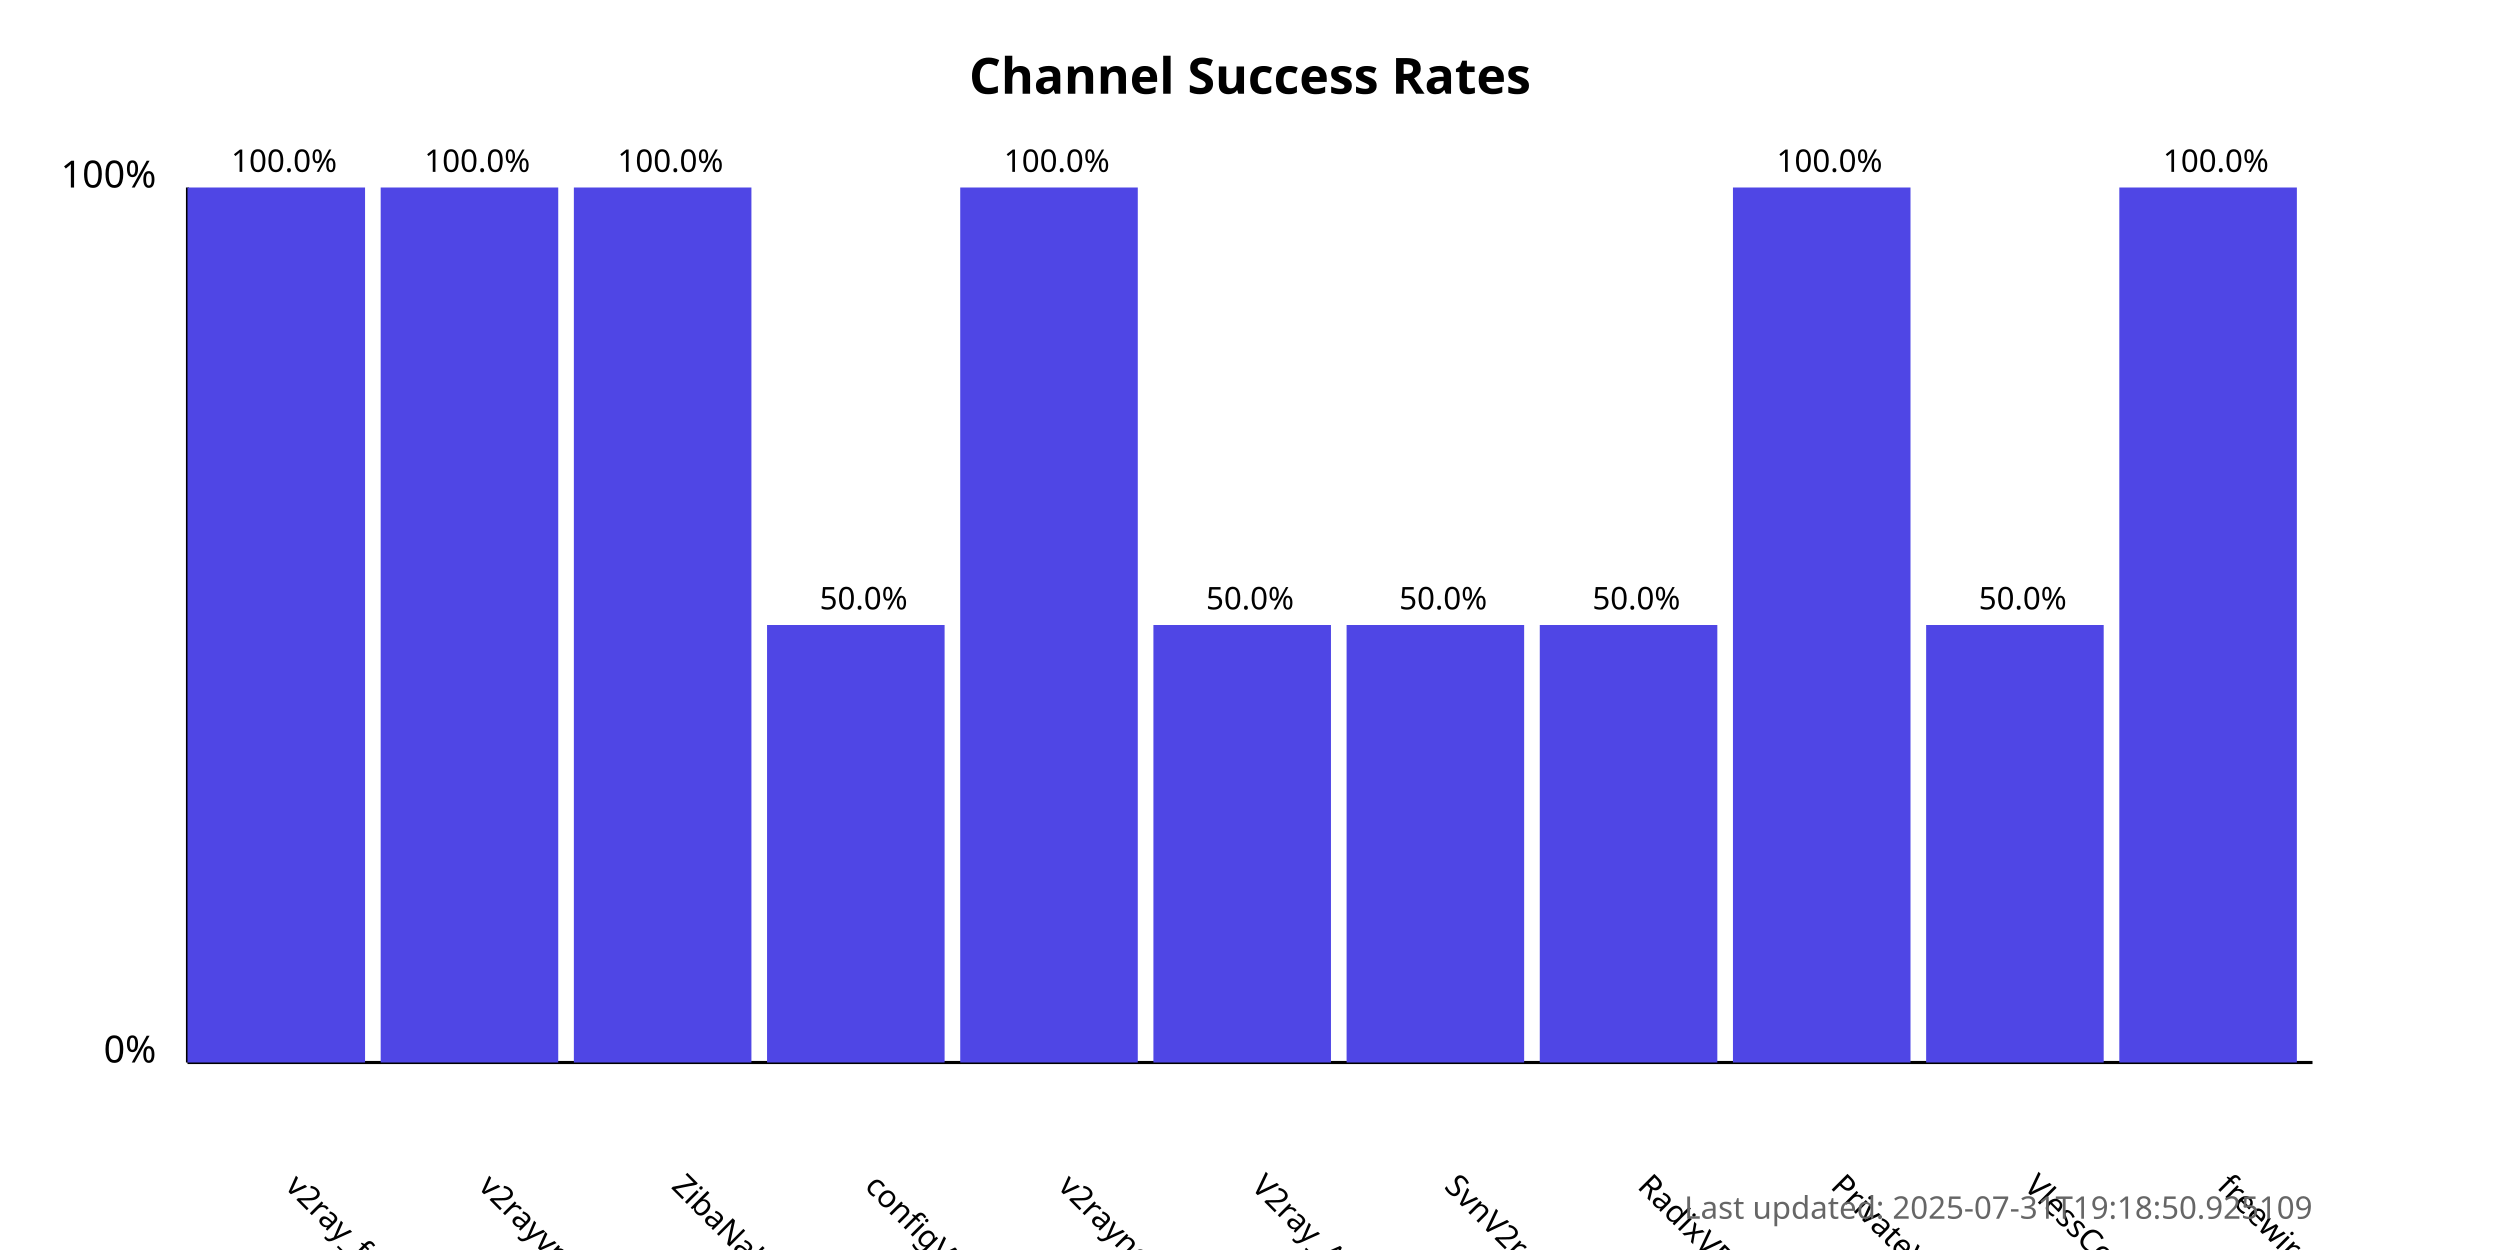
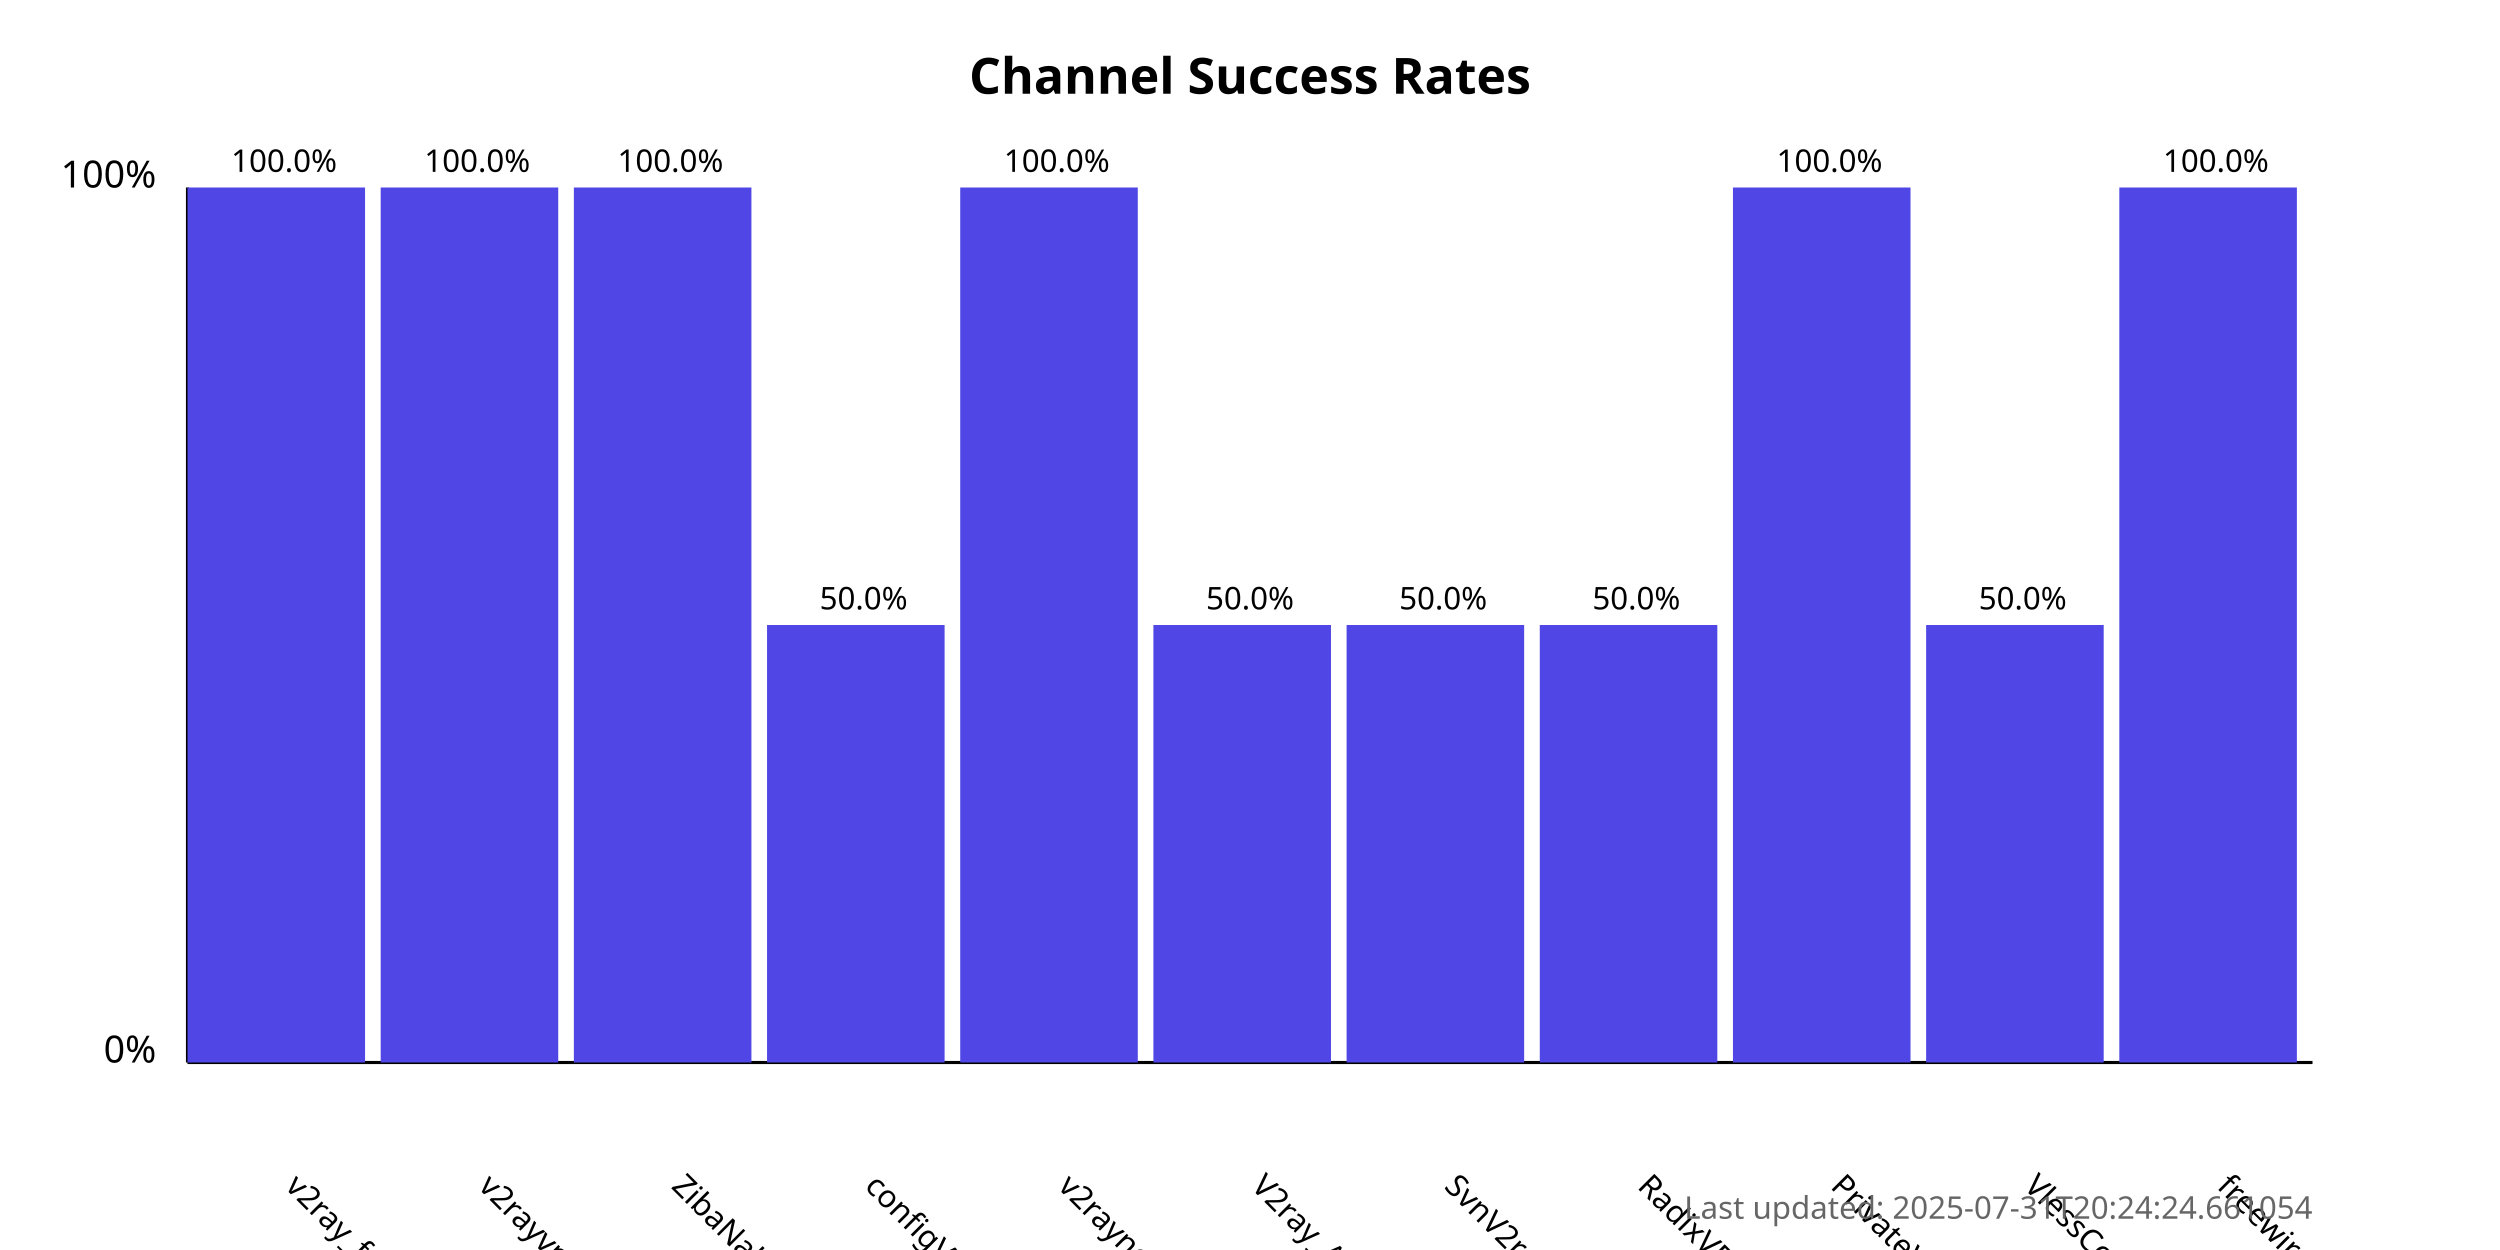
<svg xmlns="http://www.w3.org/2000/svg" width="800" height="400">
  <style>
            .chart-title { font: bold 16px sans-serif; }
            .axis-label { font: 12px sans-serif; }
            .tick-label { font: 10px sans-serif; }
            .bar { fill: #4f46e5; }
            .bar:hover { fill: #6366f1; }
            .timestamp { font: 10px sans-serif; fill: #666; }
        </style>
  <text x="400.0" y="30" text-anchor="middle" class="chart-title">
            Channel Success Rates
        </text>
  <line x1="60" y1="340" x2="60" y2="60" stroke="black" stroke-width="1" />
  <line x1="60" y1="340" x2="740" y2="340" stroke="black" stroke-width="1" />
  <text x="50" y="340" text-anchor="end" class="axis-label">0%</text>
  <text x="50" y="60" text-anchor="end" class="axis-label">100%</text>
  <g>
    <rect x="60" y="60.0" width="56.818" height="280.0" class="bar" />
    <text x="90.909" y="380" transform="rotate(45, 90.90909, 380)" text-anchor="start" class="tick-label">
                v2ray_free_conf
            </text>
    <text x="90.909" y="55.0" text-anchor="middle" class="tick-label">
                100.0%
            </text>
  </g>
  <g>
    <rect x="121.818" y="60.0" width="56.818" height="280.0" class="bar" />
    <text x="152.727" y="380" transform="rotate(45, 152.7273, 380)" text-anchor="start" class="tick-label">
                v2rayvpno
            </text>
    <text x="152.727" y="55.0" text-anchor="middle" class="tick-label">
                100.0%
            </text>
  </g>
  <g>
    <rect x="183.636" y="60.0" width="56.818" height="280.0" class="bar" />
    <text x="214.545" y="380" transform="rotate(45, 214.5455, 380)" text-anchor="start" class="tick-label">
                ZibaNabz
            </text>
    <text x="214.545" y="55.0" text-anchor="middle" class="tick-label">
                100.0%
            </text>
  </g>
  <g>
    <rect x="245.455" y="200.0" width="56.818" height="140.0" class="bar" />
    <text x="276.364" y="380" transform="rotate(45, 276.3636, 380)" text-anchor="start" class="tick-label">
                configV2rayForFree
            </text>
    <text x="276.364" y="195.0" text-anchor="middle" class="tick-label">
                50.0%
            </text>
  </g>
  <g>
    <rect x="307.273" y="60.0" width="56.818" height="280.0" class="bar" />
    <text x="338.182" y="380" transform="rotate(45, 338.1818, 380)" text-anchor="start" class="tick-label">
                v2rayngvpn
            </text>
    <text x="338.182" y="55.0" text-anchor="middle" class="tick-label">
                100.0%
            </text>
  </g>
  <g>
    <rect x="369.091" y="200.0" width="56.818" height="140.0" class="bar" />
    <text x="400.0" y="380" transform="rotate(45, 400.0, 380)" text-anchor="start" class="tick-label">
                V2ray_Alpha
            </text>
    <text x="400.0" y="195.0" text-anchor="middle" class="tick-label">
                50.0%
            </text>
  </g>
  <g>
    <rect x="430.909" y="200.0" width="56.818" height="140.0" class="bar" />
    <text x="461.818" y="380" transform="rotate(45, 461.8182, 380)" text-anchor="start" class="tick-label">
                SvnV2ray
            </text>
    <text x="461.818" y="195.0" text-anchor="middle" class="tick-label">
                50.0%
            </text>
  </g>
  <g>
    <rect x="492.727" y="200.0" width="56.818" height="140.0" class="bar" />
    <text x="523.636" y="380" transform="rotate(45, 523.6364, 380)" text-anchor="start" class="tick-label">
                RadixVPN
            </text>
    <text x="523.636" y="195.0" text-anchor="middle" class="tick-label">
                50.0%
            </text>
  </g>
  <g>
    <rect x="554.545" y="60.0" width="56.818" height="280.0" class="bar" />
    <text x="585.455" y="380" transform="rotate(45, 585.4545, 380)" text-anchor="start" class="tick-label">
                PrivateVPNs
            </text>
    <text x="585.455" y="55.0" text-anchor="middle" class="tick-label">
                100.0%
            </text>
  </g>
  <g>
    <rect x="616.364" y="200.0" width="56.818" height="140.0" class="bar" />
    <text x="647.273" y="380" transform="rotate(45, 647.2727, 380)" text-anchor="start" class="tick-label">
                VlessConfig
            </text>
    <text x="647.273" y="195.0" text-anchor="middle" class="tick-label">
                50.0%
            </text>
  </g>
  <g>
    <rect x="678.182" y="60.0" width="56.818" height="280.0" class="bar" />
    <text x="709.091" y="380" transform="rotate(45, 709.0909, 380)" text-anchor="start" class="tick-label">
                freewireguard
            </text>
    <text x="709.091" y="55.0" text-anchor="middle" class="tick-label">
                100.0%
            </text>
  </g>
  <text x="740" y="390" text-anchor="end" class="timestamp">
-             Last updated: 2025-07-31T19:18:50.925109
+             Last updated: 2025-07-31T20:24:24.661054
        </text>
</svg>
